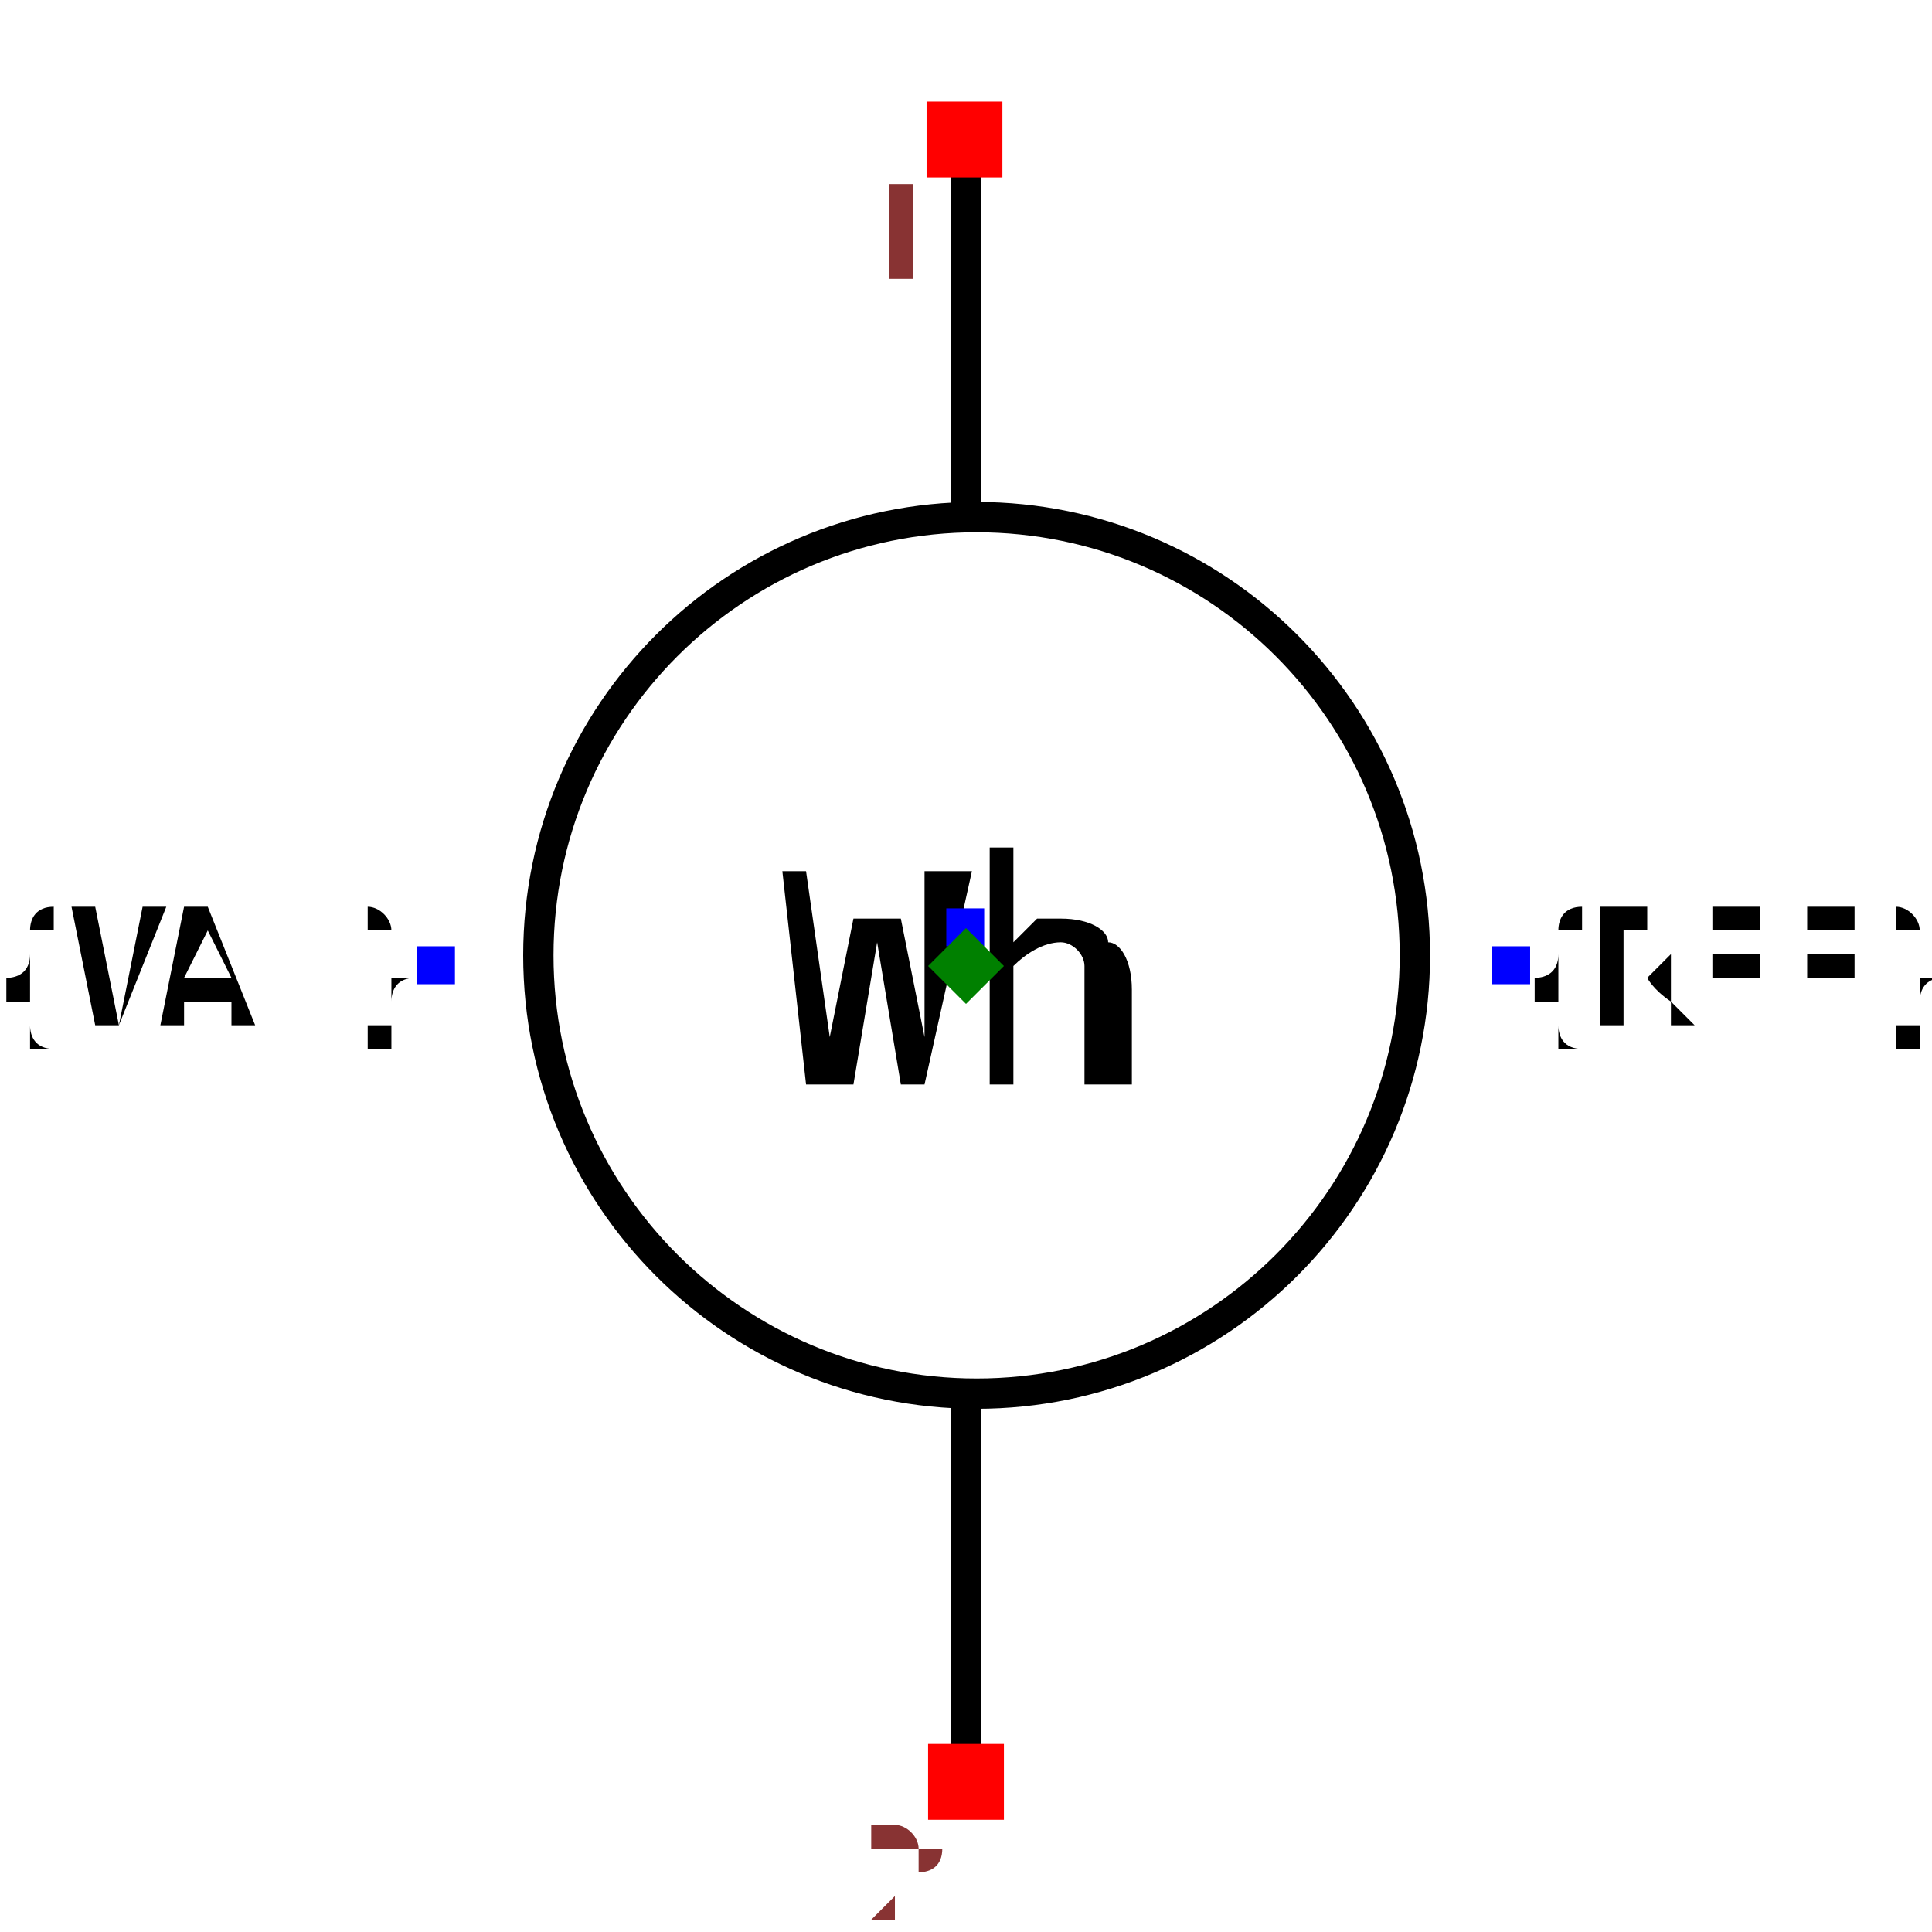
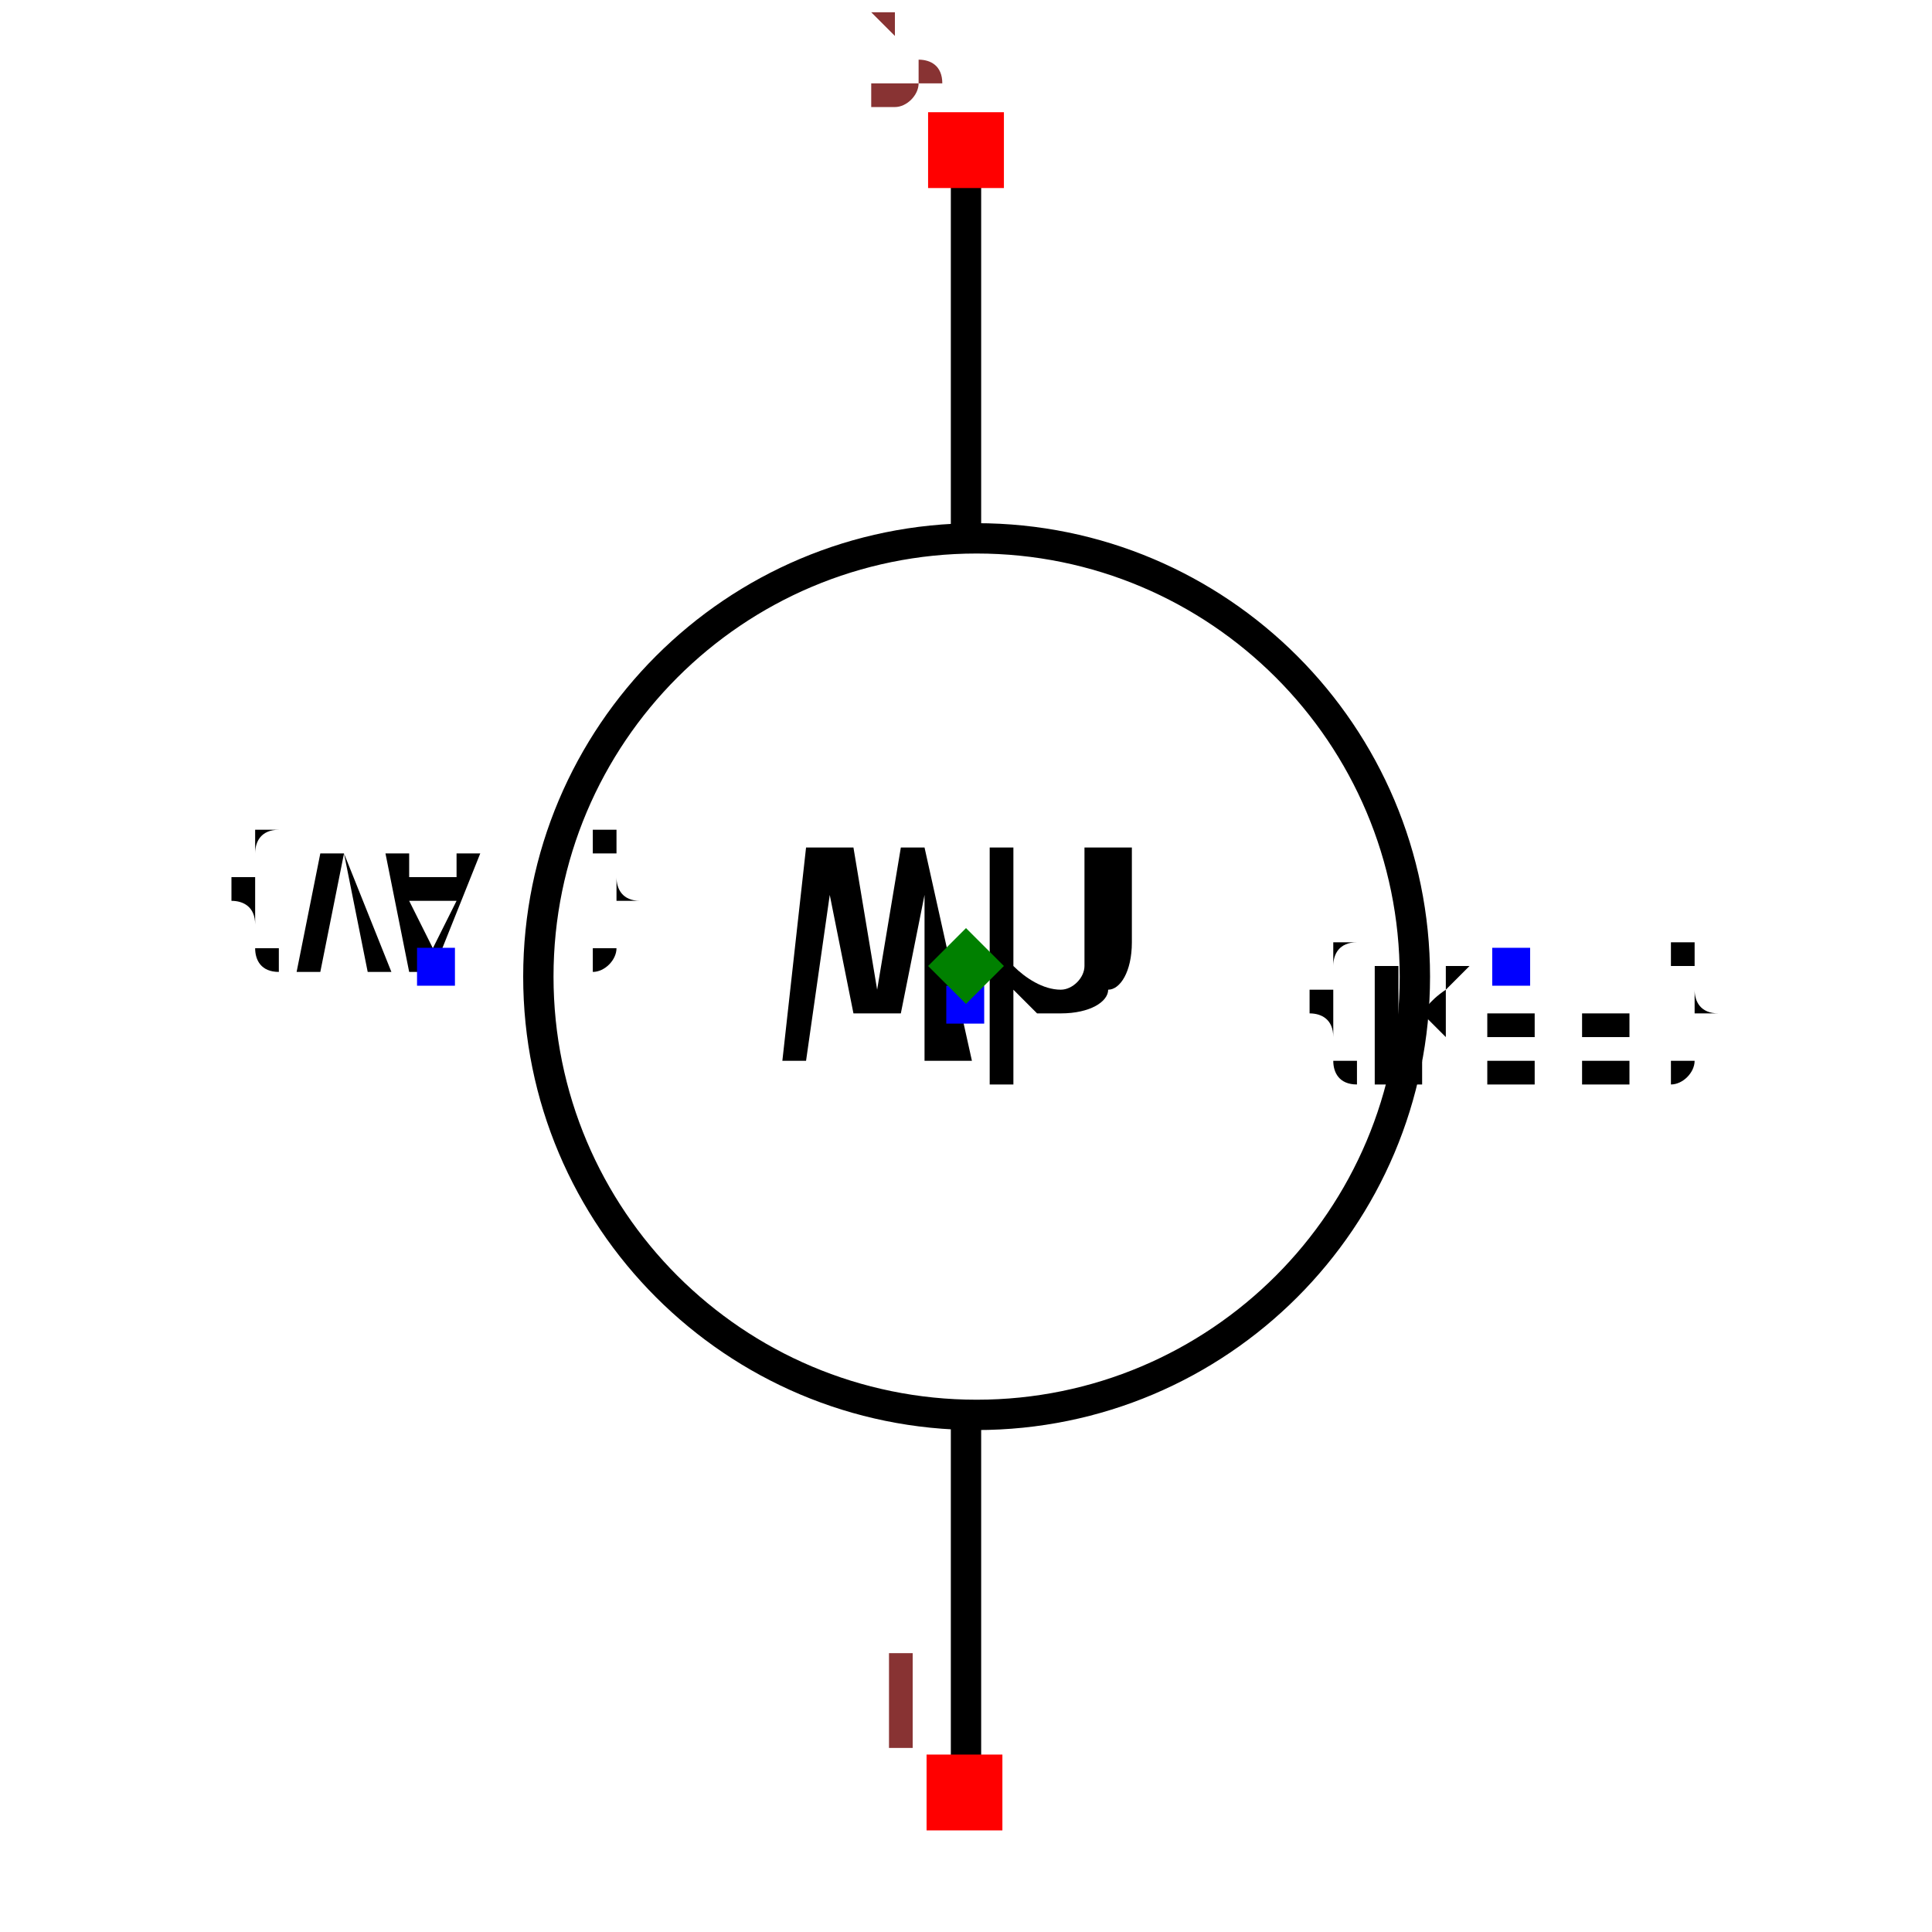
<svg xmlns="http://www.w3.org/2000/svg" width="150" height="150" viewBox="-0.6 -0.637 1.2 1.274">
-   <path d="M2.301405848023156e-17,-0.531 L3.6878835984438384e-17,-0.304" fill="none" stroke="black" stroke-width="0.02" stroke-linecap="round" stroke-linejoin="round" />
-   <path d="M7.326713984477743e-17,0.29 L8.800824398228408e-17,0.531" fill="none" stroke="black" stroke-width="0.02" stroke-linecap="round" stroke-linejoin="round" />
-   <circle cx="0.007" cy="-0.007" r="0.289" fill="none" stroke="black" stroke-width="0.02" />
-   <text x="0.359" y="-7.752144342195238e-17" dx="0" dy="0.038" text-anchor="start" style="font: 0.1px monospace; fill: black">{REF}</text>
-   <rect x="0.347" y="-0.013" width="0.025" height="0.025" fill="blue" />
-   <text x="-0.35" y="-3.4079832246179144e-17" dx="0" dy="0.038" text-anchor="end" style="font: 0.1px monospace; fill: black">{VAL}</text>
-   <rect x="-0.362" y="-0.013" width="0.025" height="0.025" fill="blue" />
-   <text x="0" y="-0.025" dx="0" dy="0.1" text-anchor="middle" style="font: 0.2px monospace; fill: black">Wh</text>
-   <rect x="-0.013" y="-0.038" width="0.025" height="0.025" fill="blue" />
-   <rect x="-0.026" y="-0.57" width="0.05" height="0.05" fill="red" />
-   <text x="-0.041" y="-0.455" text-anchor="middle" style="font: 0.08px monospace; fill: #833;">1</text>
-   <rect x="-0.025" y="0.513" width="0.05" height="0.05" fill="red" />
-   <text x="-0.04" y="0.628" text-anchor="middle" style="font: 0.08px monospace; fill: #833;">2</text>
-   <path d="M 5.551115123125783e-17 -0.025 L 0.025 0 L 5.551115123125783e-17 0.025 L -0.025 0 Z" fill="green" />
+   <g transform="scale(1,-1)">
+     <path d="M2.301405848023156e-17,-0.531 L3.6878835984438384e-17,-0.304" fill="none" stroke="black" stroke-width="0.02" stroke-linecap="round" stroke-linejoin="round" />
+     <path d="M7.326713984477743e-17,0.29 L8.800824398228408e-17,0.531" fill="none" stroke="black" stroke-width="0.02" stroke-linecap="round" stroke-linejoin="round" />
+     <circle cx="0.007" cy="-0.007" r="0.289" fill="none" stroke="black" stroke-width="0.02" />
+     <text x="0.359" y="-7.752144342195238e-17" dx="0" dy="0" text-anchor="middle" style="font: 0.1px monospace; fill: black">{REF}</text>
+     <rect x="0.347" y="-0.013" width="0.025" height="0.025" fill="blue" />
+     <text x="-0.35" y="-3.4079832246179144e-17" dx="0" dy="0.075" text-anchor="middle" style="font: 0.1px monospace; fill: black">{VAL}</text>
+     <rect x="-0.362" y="-0.013" width="0.025" height="0.025" fill="blue" />
+     <text x="0" y="-0.025" dx="0" dy="0.1" text-anchor="middle" style="font: 0.2px monospace; fill: black">Wh</text>
+     <rect x="-0.013" y="-0.038" width="0.025" height="0.025" fill="blue" />
+     <rect x="-0.026" y="-0.57" width="0.05" height="0.05" fill="red" />
+     <text x="-0.041" y="-0.455" text-anchor="middle" style="font: 0.08px monospace; fill: #833;">1</text>
+     <rect x="-0.025" y="0.513" width="0.05" height="0.05" fill="red" />
+     <text x="-0.04" y="0.628" text-anchor="middle" style="font: 0.08px monospace; fill: #833;">2</text>
+     <path d="M 5.551115123125783e-17 -0.025 L 0.025 0 L 5.551115123125783e-17 0.025 L -0.025 0 Z" fill="green" />
+   </g>
</svg>
